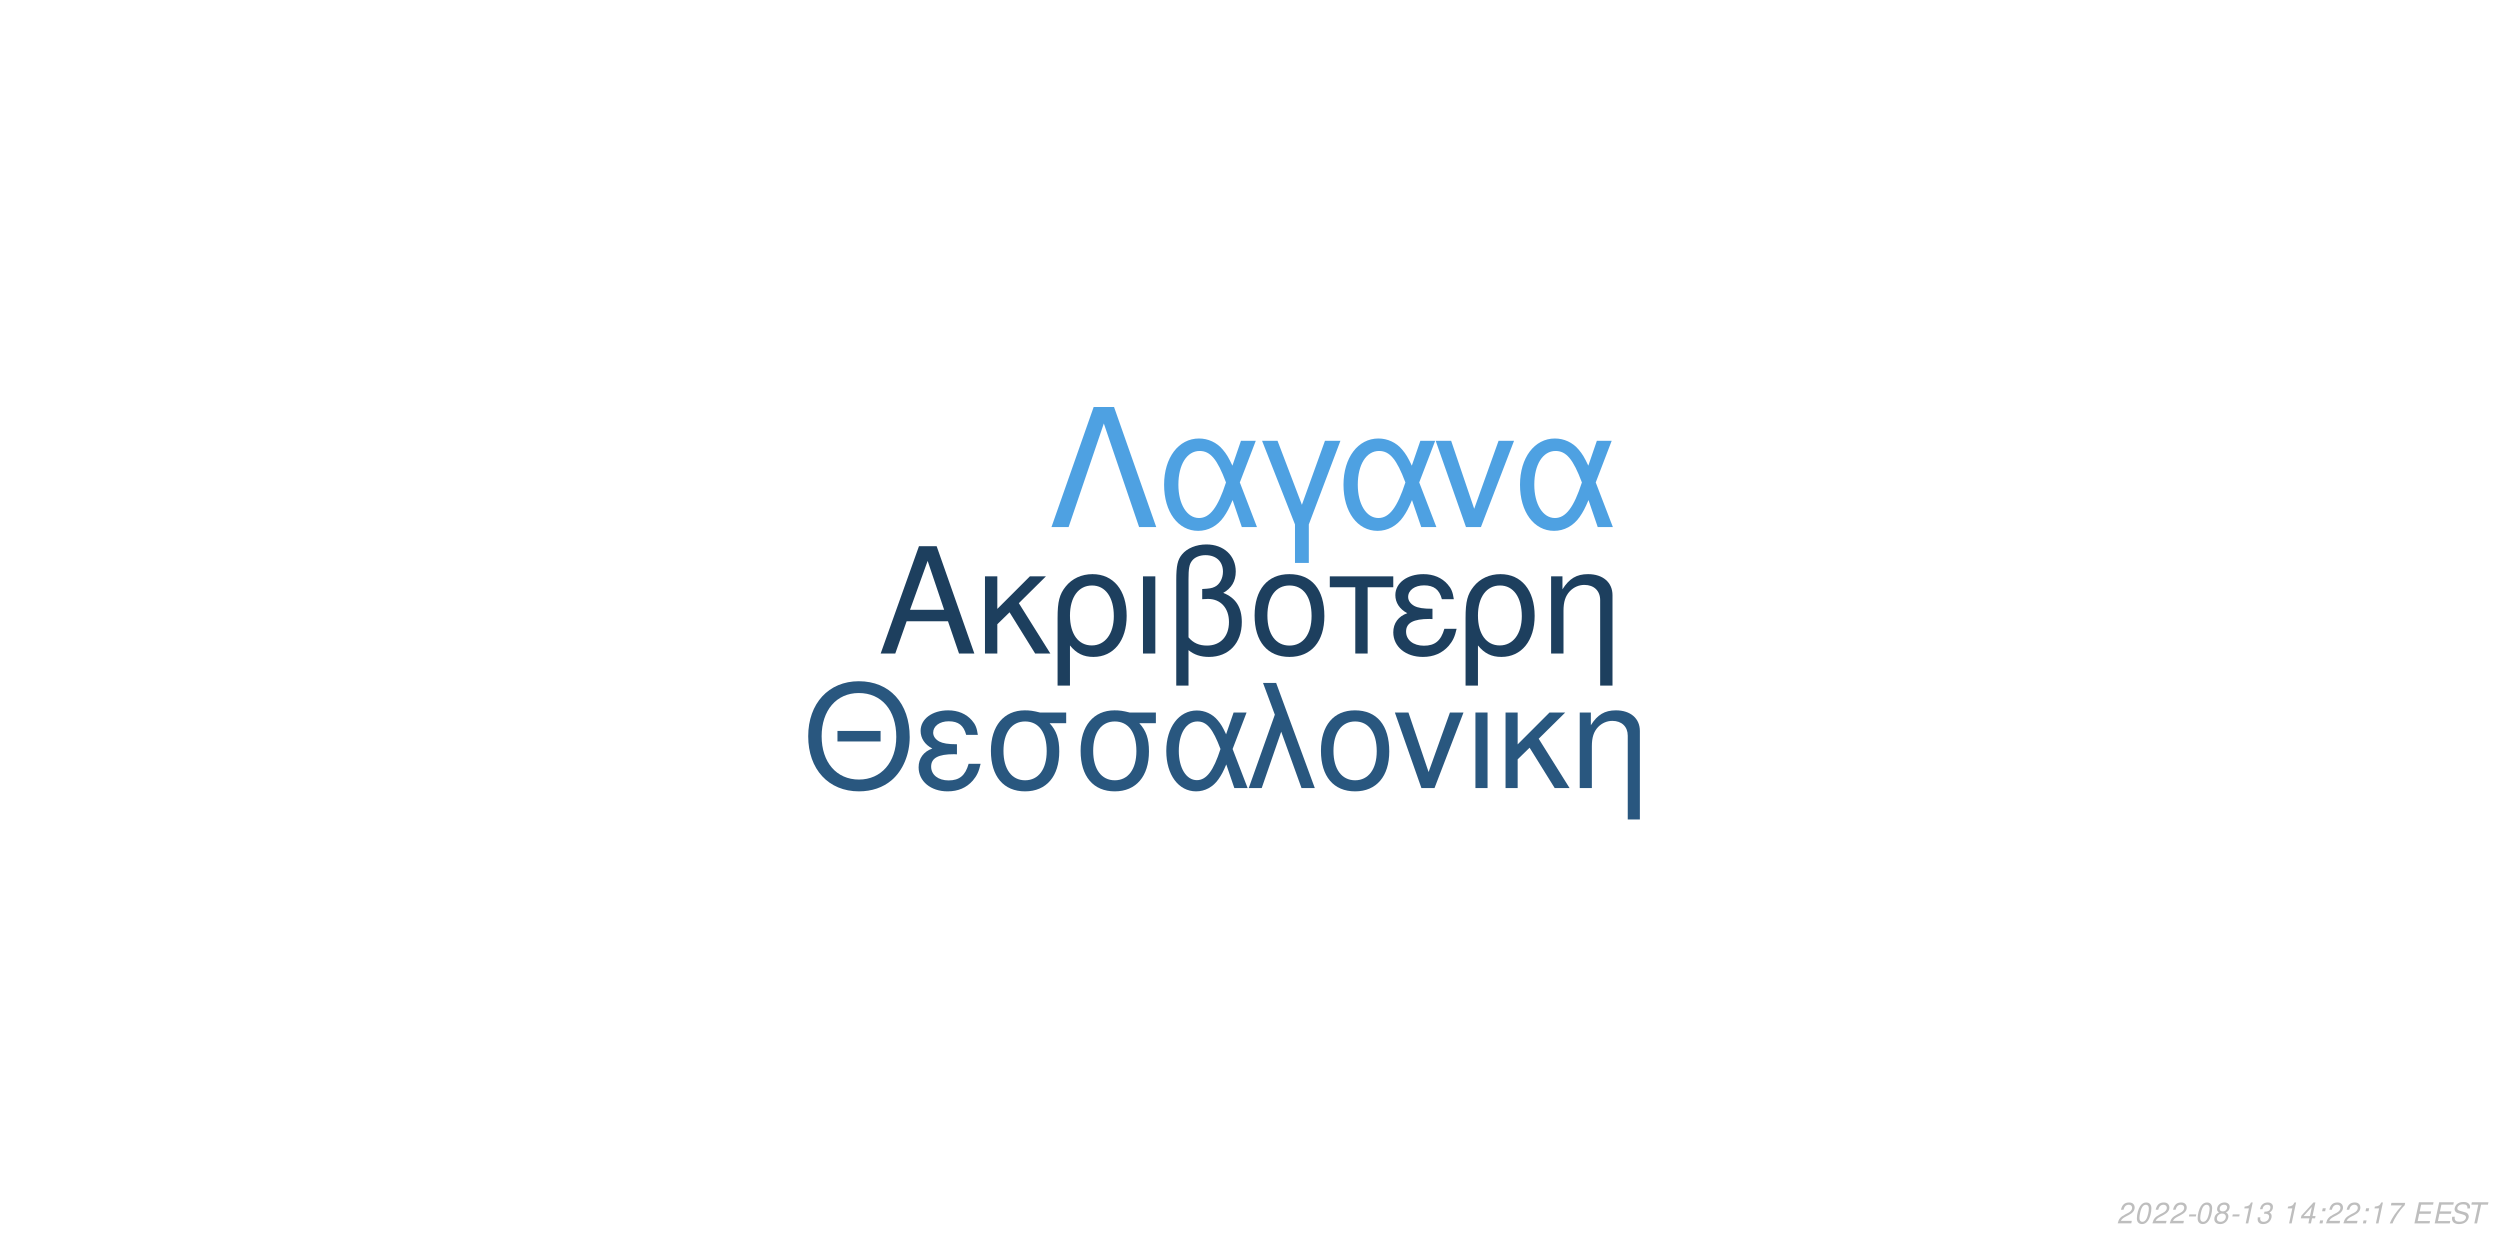
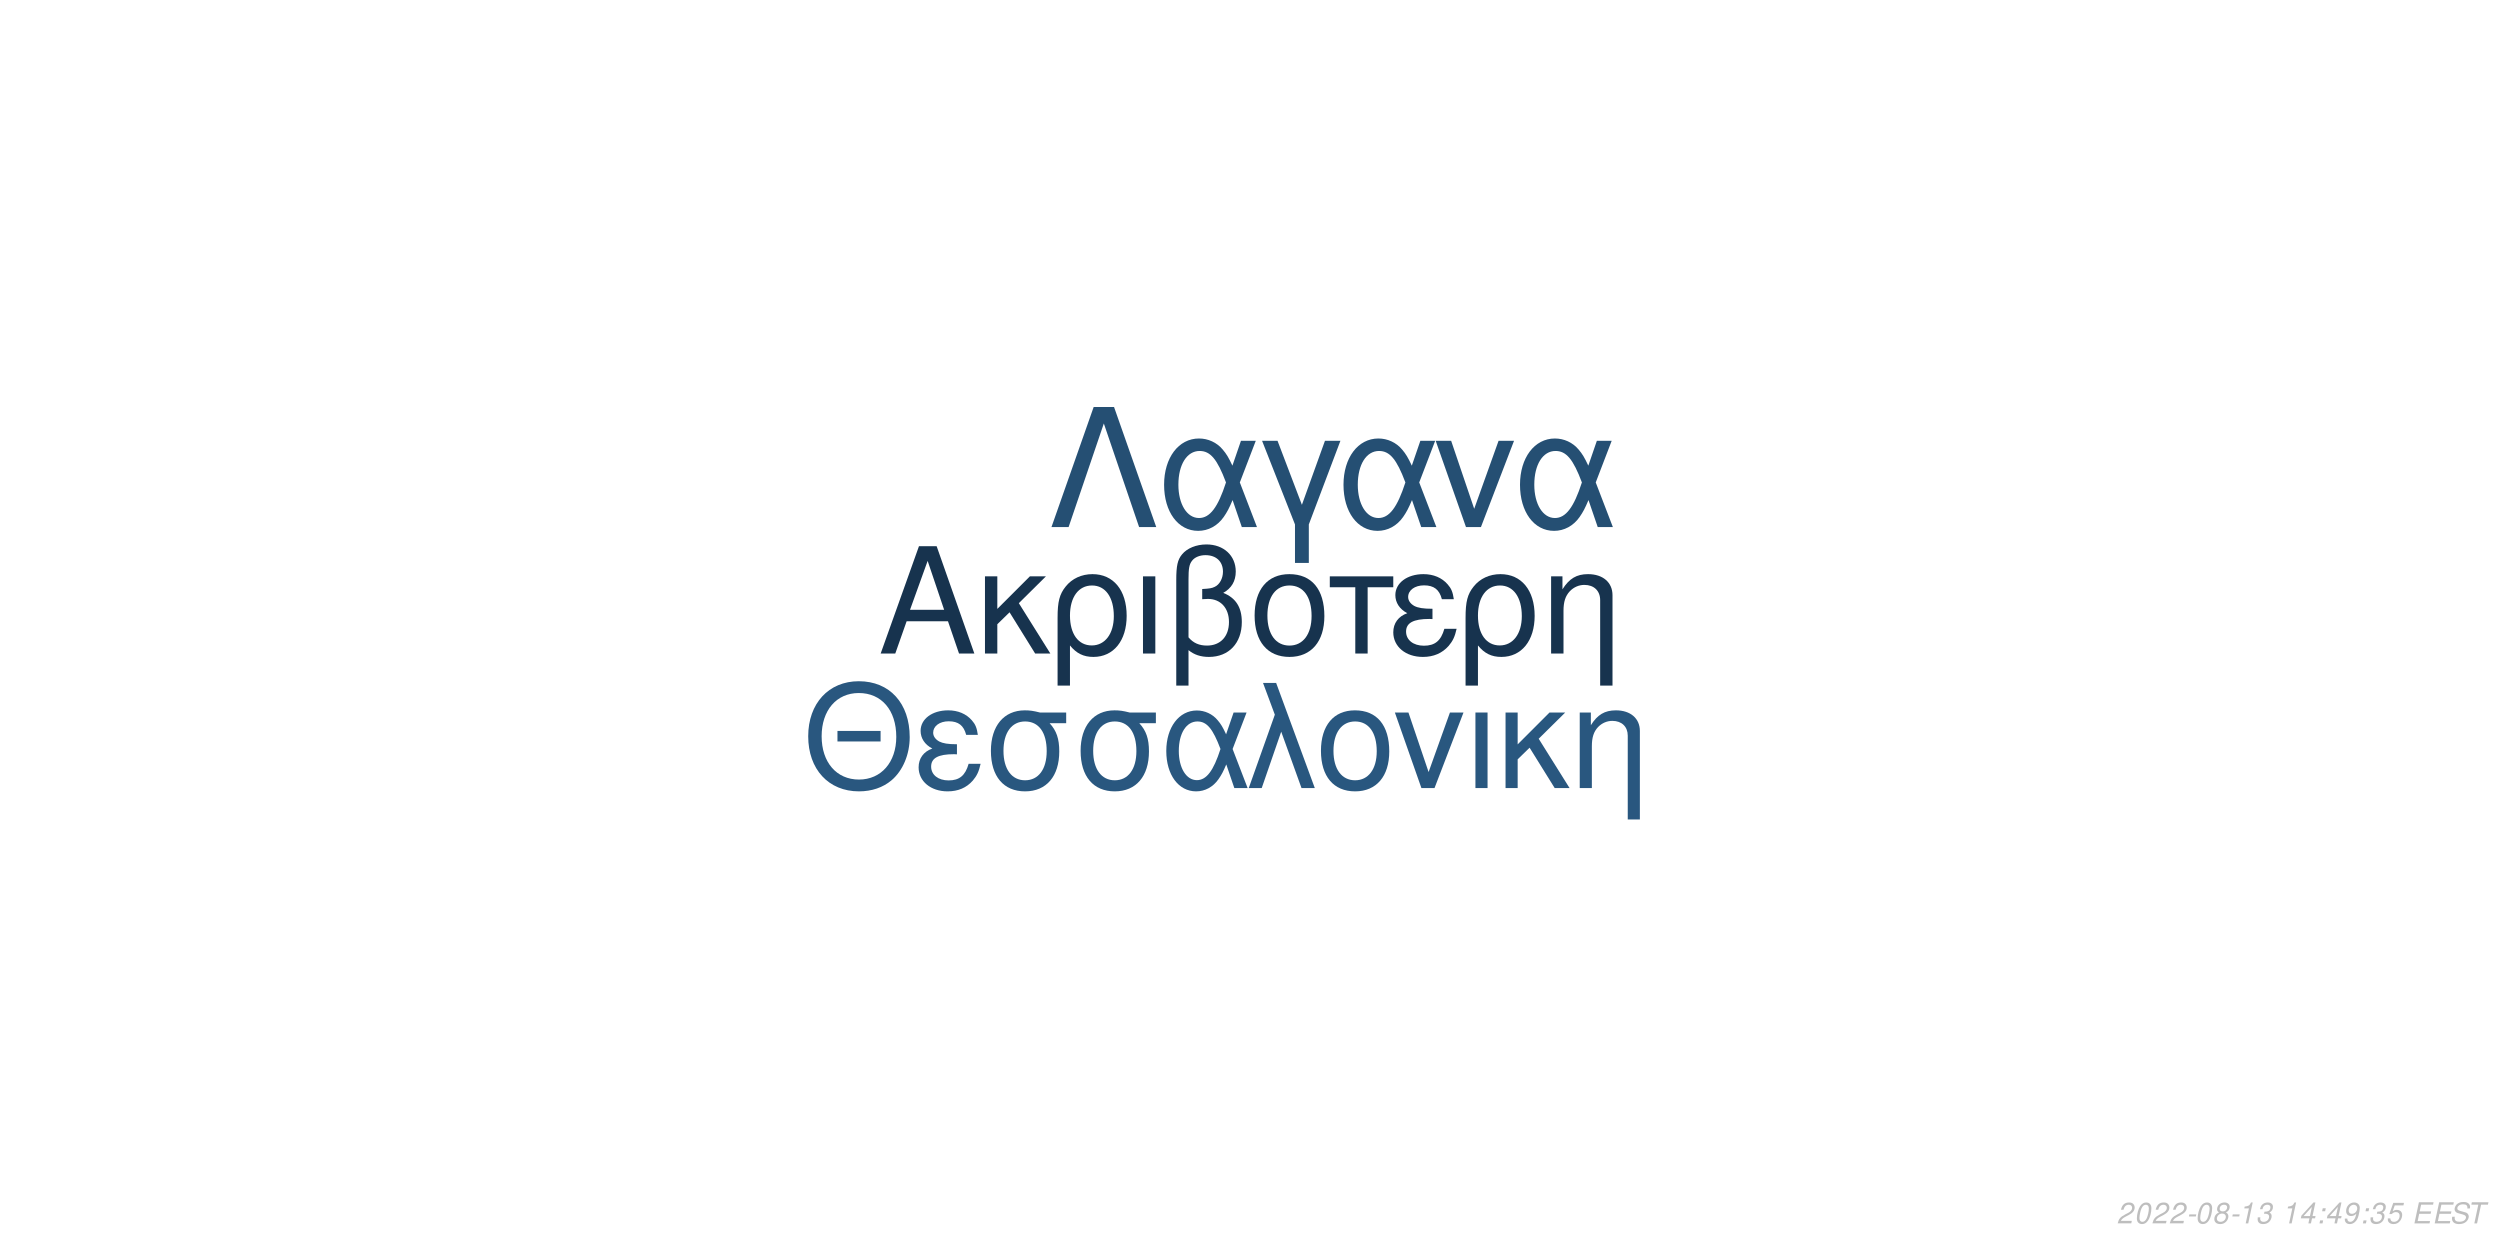
<svg xmlns="http://www.w3.org/2000/svg" xmlns:xlink="http://www.w3.org/1999/xlink" width="864pt" height="432pt" viewBox="0 0 864 432" version="1.1">
  <defs>
    <g>
      <symbol overflow="visible" id="glyph0-0">
        <path style="stroke:none;" d="" />
      </symbol>
      <symbol overflow="visible" id="glyph0-1">
        <path style="stroke:none;" d="M 24.125 -11.141 L 27.938 0 L 33.234 0 L 20.203 -37.094 L 14.094 -37.094 L 0.859 0 L 5.906 0 L 9.828 -11.141 Z M 22.797 -15.109 L 11 -15.109 L 17.094 -32.016 Z M 22.797 -15.109 " />
      </symbol>
      <symbol overflow="visible" id="glyph0-2">
        <path style="stroke:none;" d="M 7.172 -15.422 L 7.172 -26.672 L 2.906 -26.672 L 2.906 0 L 7.172 0 L 7.172 -10.125 L 11.406 -14.25 L 20.25 0 L 25.5 0 L 14.609 -17.406 L 23.969 -26.672 L 18.422 -26.672 Z M 7.172 -15.422 " />
      </symbol>
      <symbol overflow="visible" id="glyph0-3">
        <path style="stroke:none;" d="M 3 11.094 L 7.281 11.094 L 7.281 -2.797 C 9.516 -0.047 11.953 1.172 15.375 1.172 C 22.344 1.172 26.875 -4.422 26.875 -13.031 C 26.875 -21.891 22.297 -27.438 15.062 -27.438 C 11.297 -27.438 7.984 -25.906 5.797 -23.156 C 3.672 -20.516 3 -17.969 3 -12.359 Z M 14.906 -23.516 C 19.547 -23.516 22.438 -19.438 22.438 -12.922 C 22.438 -6.812 19.391 -2.797 14.812 -2.797 C 10.172 -2.797 7.281 -6.766 7.281 -13.125 C 7.281 -19.484 10.234 -23.516 14.906 -23.516 Z M 14.906 -23.516 " />
      </symbol>
      <symbol overflow="visible" id="glyph0-4">
        <path style="stroke:none;" d="M 3.516 0 L 7.781 0 L 7.781 -26.672 L 3.516 -26.672 Z M 3.516 0 " />
      </symbol>
      <symbol overflow="visible" id="glyph0-5">
        <path style="stroke:none;" d="M 4.016 11.094 L 8.25 11.094 L 8.25 -1.172 C 10.172 0.406 12.422 1.172 15.312 1.172 C 22.188 1.172 26.672 -3.609 26.672 -10.891 C 26.672 -15.984 24.578 -19.234 20.25 -20.969 C 23.109 -22.547 24.578 -25.031 24.578 -28.344 C 24.578 -33.844 20.406 -37.703 14.453 -37.703 C 10.938 -37.703 7.734 -36.391 6 -34.25 C 4.484 -32.422 4.016 -30.328 4.016 -25.391 Z M 8.25 -25.656 C 8.25 -29.359 8.5 -30.844 9.469 -32.062 C 10.375 -33.281 12.156 -34 14.094 -34 C 17.812 -34 20.156 -31.812 20.156 -28.297 C 20.156 -25.953 18.984 -23.812 17.297 -23.047 C 16.281 -22.547 15.469 -22.438 12.984 -22.297 L 12.984 -18.781 C 13.734 -18.828 14.344 -18.875 14.969 -18.875 C 19.344 -18.875 22.234 -15.719 22.234 -10.891 C 22.234 -5.906 19.281 -2.75 14.656 -2.75 C 11.953 -2.75 9.922 -3.609 8.25 -5.594 Z M 8.25 -25.656 " />
      </symbol>
      <symbol overflow="visible" id="glyph0-6">
        <path style="stroke:none;" d="M 14.094 -27.438 C 6.562 -27.438 2.094 -22.094 2.094 -13.125 C 2.094 -4.125 6.562 1.172 14.141 1.172 C 21.672 1.172 26.203 -4.172 26.203 -12.922 C 26.203 -22.188 21.828 -27.438 14.094 -27.438 Z M 14.141 -23.516 C 18.938 -23.516 21.781 -19.594 21.781 -12.984 C 21.781 -6.672 18.828 -2.75 14.141 -2.75 C 9.422 -2.75 6.516 -6.672 6.516 -13.125 C 6.516 -19.594 9.422 -23.516 14.141 -23.516 Z M 14.141 -23.516 " />
      </symbol>
      <symbol overflow="visible" id="glyph0-7">
        <path style="stroke:none;" d="M 7.891 0 L 12.156 0 L 12.156 -22.906 L 21.016 -22.906 L 21.016 -26.672 L -0.922 -26.672 L -0.922 -22.906 L 7.891 -22.906 Z M 7.891 0 " />
      </symbol>
      <symbol overflow="visible" id="glyph0-8">
        <path style="stroke:none;" d="M 14.562 -15.469 C 11.344 -15.469 9.562 -15.781 8.297 -16.438 C 6.922 -17.203 6.156 -18.328 6.156 -19.547 C 6.156 -21.891 8.453 -23.562 11.656 -23.562 C 15.062 -23.562 16.953 -22.094 17.812 -18.781 L 21.938 -18.781 C 21.578 -21.266 21.062 -22.5 19.797 -23.922 C 17.812 -26.203 14.906 -27.438 11.453 -27.438 C 5.797 -27.438 1.734 -24.375 1.734 -20.203 C 1.734 -17.609 3.156 -15.375 5.859 -13.938 C 2.797 -12.875 1.016 -10.484 1.016 -7.328 C 1.016 -2.391 5.297 1.172 11.25 1.172 C 14.969 1.172 17.906 -0.109 20.156 -2.641 C 21.578 -4.328 22.297 -5.797 22.906 -8.547 L 18.672 -8.547 C 17.5 -4.422 15.422 -2.703 11.609 -2.703 C 7.938 -2.703 5.438 -4.688 5.438 -7.578 C 5.438 -10.578 7.938 -11.953 13.484 -11.953 C 13.641 -11.953 14.094 -11.953 14.562 -11.906 Z M 14.562 -15.469 " />
      </symbol>
      <symbol overflow="visible" id="glyph0-9">
        <path style="stroke:none;" d="M 3.562 -26.672 L 3.562 0 L 7.844 0 L 7.844 -14.703 C 7.844 -17.906 8.5 -19.891 10.031 -21.531 C 11.406 -22.953 13.188 -23.719 15.062 -23.719 C 18.375 -23.719 20.516 -21.672 20.516 -18.469 L 20.516 11.094 L 24.781 11.094 L 24.781 -20.156 C 24.781 -24.578 21.469 -27.438 16.328 -27.438 C 12.359 -27.438 9.828 -25.906 7.484 -22.188 L 7.484 -26.672 Z M 3.562 -26.672 " />
      </symbol>
      <symbol overflow="visible" id="glyph1-0">
        <path style="stroke:none;" d="" />
      </symbol>
      <symbol overflow="visible" id="glyph1-1">
        <path style="stroke:none;" d="M 26.859 -19.734 L 11.953 -19.734 L 11.953 -16.094 L 26.859 -16.094 Z M 19.328 -36.922 C 8.922 -36.922 1.844 -29.25 1.844 -17.891 C 1.844 -6.484 8.875 1.141 19.391 1.141 C 23.812 1.141 27.703 -0.203 30.641 -2.688 C 34.578 -6.031 36.922 -11.656 36.922 -17.594 C 36.922 -29.297 30 -36.922 19.328 -36.922 Z M 19.328 -32.844 C 27.203 -32.844 32.281 -26.906 32.281 -17.688 C 32.281 -8.922 27.062 -2.938 19.391 -2.938 C 11.609 -2.938 6.484 -8.922 6.484 -17.891 C 6.484 -26.859 11.609 -32.844 19.328 -32.844 Z M 19.328 -32.844 " />
      </symbol>
      <symbol overflow="visible" id="glyph1-2">
        <path style="stroke:none;" d="M 14.25 -15.141 C 11.109 -15.141 9.375 -15.453 8.125 -16.094 C 6.781 -16.844 6.031 -17.938 6.031 -19.141 C 6.031 -21.422 8.266 -23.078 11.406 -23.078 C 14.75 -23.078 16.594 -21.625 17.438 -18.391 L 21.469 -18.391 C 21.125 -20.828 20.625 -22.031 19.391 -23.422 C 17.438 -25.656 14.594 -26.859 11.219 -26.859 C 5.688 -26.859 1.688 -23.875 1.688 -19.781 C 1.688 -17.234 3.094 -15.047 5.734 -13.656 C 2.734 -12.609 1 -10.266 1 -7.172 C 1 -2.344 5.188 1.141 11.016 1.141 C 14.656 1.141 17.547 -0.094 19.734 -2.594 C 21.125 -4.234 21.828 -5.688 22.422 -8.375 L 18.281 -8.375 C 17.141 -4.328 15.094 -2.641 11.359 -2.641 C 7.766 -2.641 5.328 -4.578 5.328 -7.422 C 5.328 -10.359 7.766 -11.703 13.203 -11.703 C 13.359 -11.703 13.797 -11.703 14.25 -11.656 Z M 14.25 -15.141 " />
      </symbol>
      <symbol overflow="visible" id="glyph1-3">
        <path style="stroke:none;" d="M 29 -26.109 L 19.938 -26.109 C 17.594 -26.703 16.438 -26.859 14.703 -26.859 C 7.469 -26.859 2.984 -21.469 2.984 -12.859 C 2.984 -4.031 7.375 1.141 14.797 1.141 C 22.172 1.141 26.609 -4.078 26.609 -12.656 C 26.609 -17.047 25.656 -19.828 23.266 -22.422 L 29 -22.422 Z M 14.797 -23.016 C 19.531 -23.016 22.266 -19.234 22.266 -12.75 C 22.266 -6.531 19.438 -2.688 14.797 -2.688 C 10.172 -2.688 7.328 -6.531 7.328 -12.859 C 7.328 -19.188 10.172 -23.016 14.797 -23.016 Z M 14.797 -23.016 " />
      </symbol>
      <symbol overflow="visible" id="glyph1-4">
        <path style="stroke:none;" d="M 29.344 -26.109 L 24.859 -26.109 L 22.266 -18.578 C 21.125 -21.031 20.484 -22.125 19.328 -23.469 C 17.547 -25.609 14.906 -26.812 12.156 -26.812 C 5.984 -26.812 1.594 -20.984 1.594 -12.812 C 1.594 -4.578 5.828 1.141 11.906 1.141 C 14.953 1.141 17.734 -0.344 19.625 -3.047 C 20.672 -4.531 21.281 -5.688 22.328 -8.172 L 25.109 0 L 29.703 0 L 24.516 -13.5 Z M 20.328 -13.5 C 17.891 -5.922 15.453 -2.734 12.156 -2.734 C 8.516 -2.734 5.922 -6.922 5.922 -12.812 C 5.922 -18.938 8.516 -23.016 12.359 -23.016 C 15.594 -23.016 17.688 -20.531 20.328 -13.5 Z M 20.328 -13.5 " />
      </symbol>
      <symbol overflow="visible" id="glyph1-5">
        <path style="stroke:none;" d="M 1.094 0 L 5.578 0 L 12.312 -19.484 L 19.328 0 L 23.922 0 L 10.562 -36.328 L 6.031 -36.328 L 10.109 -25.359 Z M 1.094 0 " />
      </symbol>
      <symbol overflow="visible" id="glyph1-6">
        <path style="stroke:none;" d="M 13.797 -26.859 C 6.422 -26.859 2.047 -21.625 2.047 -12.859 C 2.047 -4.031 6.422 1.141 13.859 1.141 C 21.234 1.141 25.656 -4.078 25.656 -12.656 C 25.656 -21.719 21.375 -26.859 13.797 -26.859 Z M 13.859 -23.016 C 18.531 -23.016 21.328 -19.188 21.328 -12.703 C 21.328 -6.531 18.438 -2.688 13.859 -2.688 C 9.219 -2.688 6.375 -6.531 6.375 -12.859 C 6.375 -19.188 9.219 -23.016 13.859 -23.016 Z M 13.859 -23.016 " />
      </symbol>
      <symbol overflow="visible" id="glyph1-7">
        <path style="stroke:none;" d="M 14.297 0 L 24.312 -26.109 L 19.625 -26.109 L 12.25 -5.531 L 5.281 -26.109 L 0.594 -26.109 L 9.766 0 Z M 14.297 0 " />
      </symbol>
      <symbol overflow="visible" id="glyph1-8">
        <path style="stroke:none;" d="M 3.438 0 L 7.625 0 L 7.625 -26.109 L 3.438 -26.109 Z M 3.438 0 " />
      </symbol>
      <symbol overflow="visible" id="glyph1-9">
        <path style="stroke:none;" d="M 7.031 -15.094 L 7.031 -26.109 L 2.844 -26.109 L 2.844 0 L 7.031 0 L 7.031 -9.922 L 11.156 -13.953 L 19.828 0 L 24.969 0 L 14.297 -17.047 L 23.469 -26.109 L 18.031 -26.109 Z M 7.031 -15.094 " />
      </symbol>
      <symbol overflow="visible" id="glyph1-10">
        <path style="stroke:none;" d="M 3.484 -26.109 L 3.484 0 L 7.672 0 L 7.672 -14.406 C 7.672 -17.547 8.328 -19.484 9.812 -21.078 C 11.156 -22.469 12.906 -23.219 14.75 -23.219 C 17.984 -23.219 20.078 -21.234 20.078 -18.094 L 20.078 10.859 L 24.266 10.859 L 24.266 -19.734 C 24.266 -24.062 21.031 -26.859 16 -26.859 C 12.109 -26.859 9.609 -25.359 7.328 -21.719 L 7.328 -26.109 Z M 3.484 -26.109 " />
      </symbol>
      <symbol overflow="visible" id="glyph2-0">
        <path style="stroke:none;" d="" />
      </symbol>
      <symbol overflow="visible" id="glyph2-1">
        <path style="stroke:none;" d="M 22.531 -41.484 L 15.484 -41.484 L 0.906 0 L 6.828 0 L 19 -35.797 L 31.188 0 L 37.109 0 Z M 22.531 -41.484 " />
      </symbol>
      <symbol overflow="visible" id="glyph2-2">
        <path style="stroke:none;" d="M 33.516 -29.812 L 28.391 -29.812 L 25.438 -21.219 C 24.125 -24.016 23.391 -25.266 22.078 -26.797 C 20.031 -29.25 17.016 -30.609 13.891 -30.609 C 6.828 -30.609 1.828 -23.953 1.828 -14.625 C 1.828 -5.234 6.656 1.312 13.594 1.312 C 17.078 1.312 20.266 -0.391 22.422 -3.469 C 23.609 -5.172 24.297 -6.484 25.5 -9.328 L 28.688 0 L 33.922 0 L 28 -15.422 Z M 23.219 -15.422 C 20.422 -6.766 17.641 -3.125 13.891 -3.125 C 9.734 -3.125 6.766 -7.906 6.766 -14.625 C 6.766 -21.625 9.734 -26.297 14.109 -26.297 C 17.812 -26.297 20.203 -23.453 23.219 -15.422 Z M 23.219 -15.422 " />
      </symbol>
      <symbol overflow="visible" id="glyph2-3">
        <path style="stroke:none;" d="M 12.062 12.406 L 16.844 12.406 L 16.844 -0.906 L 27.766 -29.812 L 22.422 -29.812 L 14.453 -7.688 L 6.031 -29.812 L 0.688 -29.812 L 12.062 -0.906 Z M 12.062 12.406 " />
      </symbol>
      <symbol overflow="visible" id="glyph2-4">
        <path style="stroke:none;" d="M 16.328 0 L 27.766 -29.812 L 22.422 -29.812 L 14 -6.312 L 6.031 -29.812 L 0.688 -29.812 L 11.156 0 Z M 16.328 0 " />
      </symbol>
      <symbol overflow="visible" id="glyph3-0">
        <path style="stroke:none;" d="" />
      </symbol>
      <symbol overflow="visible" id="glyph3-1">
        <path style="stroke:none;" d="M 5.234 -0.875 L 1.469 -0.875 C 1.641 -1.375 2.203 -1.891 3.109 -2.344 L 4.234 -2.938 C 5.562 -3.625 6.219 -4.469 6.219 -5.484 C 6.219 -5.938 6.062 -6.359 5.797 -6.656 C 5.469 -7.047 4.984 -7.234 4.312 -7.234 C 2.766 -7.234 1.891 -6.453 1.484 -4.734 L 2.375 -4.734 C 2.484 -5.188 2.609 -5.484 2.797 -5.75 C 3.094 -6.203 3.609 -6.453 4.188 -6.453 C 4.891 -6.453 5.344 -6.031 5.344 -5.375 C 5.344 -4.703 4.859 -4.094 4.016 -3.656 L 2.984 -3.125 C 1.234 -2.188 0.797 -1.656 0.344 -0.016 L 5.047 -0.016 Z M 5.234 -0.875 " />
      </symbol>
      <symbol overflow="visible" id="glyph3-2">
        <path style="stroke:none;" d="M 4.203 -7.234 C 3.375 -7.234 2.688 -6.812 2.125 -5.984 C 1.484 -5.047 0.984 -3.188 0.984 -1.734 C 0.984 -1.109 1.172 -0.562 1.484 -0.266 C 1.797 0.047 2.281 0.234 2.766 0.234 C 3.625 0.234 4.281 -0.156 4.859 -1.016 C 5.516 -1.953 6 -3.797 6 -5.266 C 6 -6.5 5.328 -7.234 4.203 -7.234 Z M 4.094 -6.453 C 4.734 -6.453 5.125 -5.984 5.125 -5.156 C 5.125 -4.203 4.781 -2.625 4.406 -1.812 C 3.984 -0.938 3.516 -0.547 2.875 -0.547 C 2.25 -0.547 1.875 -1.031 1.875 -1.828 C 1.875 -2.797 2.203 -4.344 2.594 -5.203 C 2.984 -6.047 3.453 -6.453 4.094 -6.453 Z M 4.094 -6.453 " />
      </symbol>
      <symbol overflow="visible" id="glyph3-3">
        <path style="stroke:none;" d="M 3.516 -3.125 L 1.125 -3.125 L 0.969 -2.406 L 3.359 -2.406 Z M 3.516 -3.125 " />
      </symbol>
      <symbol overflow="visible" id="glyph3-4">
        <path style="stroke:none;" d="M 4.766 -3.797 C 5.078 -3.969 5.234 -4.078 5.438 -4.234 C 5.812 -4.594 6.062 -5.172 6.062 -5.734 C 6.062 -6.625 5.344 -7.234 4.266 -7.234 C 2.812 -7.234 1.703 -6.219 1.703 -4.875 C 1.703 -4.406 1.875 -4.125 2.359 -3.812 C 1.297 -3.312 0.75 -2.516 0.75 -1.469 C 0.75 -0.438 1.547 0.234 2.812 0.234 C 3.656 0.234 4.359 -0.094 4.938 -0.734 C 5.359 -1.234 5.609 -1.859 5.609 -2.438 C 5.609 -3.047 5.312 -3.516 4.766 -3.797 Z M 4.109 -6.453 C 4.797 -6.453 5.188 -6.125 5.188 -5.578 C 5.188 -5.266 5.062 -4.922 4.859 -4.672 C 4.562 -4.312 4.188 -4.156 3.656 -4.156 C 2.984 -4.156 2.594 -4.453 2.594 -4.984 C 2.594 -5.859 3.203 -6.453 4.109 -6.453 Z M 3.453 -3.406 C 4.234 -3.406 4.734 -2.984 4.734 -2.312 C 4.734 -1.312 3.922 -0.547 2.875 -0.547 C 2.125 -0.547 1.625 -0.969 1.625 -1.625 C 1.625 -2.609 2.438 -3.406 3.453 -3.406 Z M 3.453 -3.406 " />
      </symbol>
      <symbol overflow="visible" id="glyph3-5">
        <path style="stroke:none;" d="M 3.703 -5.188 L 2.594 0 L 3.469 0 L 5.016 -7.234 L 4.438 -7.234 C 3.906 -6.156 3.688 -6.016 2.234 -5.812 L 2.109 -5.188 Z M 3.703 -5.188 " />
      </symbol>
      <symbol overflow="visible" id="glyph3-6">
        <path style="stroke:none;" d="M 2.922 -3.312 C 3.125 -3.344 3.234 -3.344 3.375 -3.344 C 4.203 -3.344 4.688 -3 4.688 -2.406 C 4.688 -1.312 3.906 -0.547 2.781 -0.547 C 2.047 -0.547 1.594 -0.938 1.594 -1.562 C 1.594 -1.719 1.609 -1.844 1.656 -2.094 L 0.766 -2.094 C 0.734 -1.797 0.719 -1.641 0.719 -1.469 C 0.719 -0.375 1.406 0.234 2.641 0.234 C 3.547 0.234 4.297 -0.078 4.812 -0.656 C 5.266 -1.156 5.562 -1.875 5.562 -2.547 C 5.562 -3.125 5.344 -3.453 4.797 -3.734 C 5.641 -4.234 6.016 -4.844 6.016 -5.734 C 6.016 -6.656 5.312 -7.234 4.203 -7.234 C 3.375 -7.234 2.672 -6.938 2.188 -6.375 C 1.891 -6.031 1.703 -5.641 1.516 -4.906 L 2.391 -4.906 C 2.5 -5.359 2.594 -5.594 2.734 -5.812 C 3.047 -6.234 3.516 -6.453 4.078 -6.453 C 4.734 -6.453 5.141 -6.125 5.141 -5.578 C 5.141 -5.188 5.016 -4.797 4.797 -4.547 C 4.516 -4.234 4 -4.062 3.266 -4.062 L 3.078 -4.062 Z M 2.922 -3.312 " />
      </symbol>
      <symbol overflow="visible" id="glyph3-7">
        <path style="stroke:none;" d="" />
      </symbol>
      <symbol overflow="visible" id="glyph3-8">
        <path style="stroke:none;" d="M 3.625 -1.75 L 3.266 0 L 4.141 0 L 4.516 -1.75 L 5.562 -1.75 L 5.734 -2.531 L 4.688 -2.531 L 5.688 -7.234 L 5.016 -7.234 L 0.844 -2.672 L 0.641 -1.75 Z M 3.797 -2.531 L 1.594 -2.531 L 4.469 -5.703 Z M 3.797 -2.531 " />
      </symbol>
      <symbol overflow="visible" id="glyph3-9">
        <path style="stroke:none;" d="M 2.359 -1.031 L 1.312 -1.031 L 1.094 0 L 2.141 0 Z M 3.266 -5.234 L 2.219 -5.234 L 2 -4.203 L 3.047 -4.203 Z M 3.266 -5.234 " />
      </symbol>
      <symbol overflow="visible" id="glyph3-10">
-         <path style="stroke:none;" d="M 6.703 -7.094 L 1.953 -7.094 L 1.766 -6.219 L 5.594 -6.219 C 3.344 -3.688 2.266 -2.109 1.375 0 L 2.344 0 C 3.031 -1.906 4.828 -4.594 6.547 -6.281 Z M 6.703 -7.094 " />
+         <path style="stroke:none;" d="M 0.844 -1.656 C 0.844 -1.547 0.844 -1.438 0.844 -1.375 C 0.844 -0.406 1.531 0.234 2.578 0.234 C 3.203 0.234 3.766 0.016 4.297 -0.438 C 4.938 -1 5.312 -1.656 5.594 -2.719 C 5.844 -3.672 6.016 -4.766 6.016 -5.375 C 6.016 -5.844 5.844 -6.328 5.547 -6.656 C 5.203 -7.031 4.703 -7.234 4.062 -7.234 C 2.516 -7.234 1.297 -5.938 1.297 -4.266 C 1.297 -3.203 1.984 -2.547 3.047 -2.547 C 3.484 -2.547 3.953 -2.672 4.281 -2.891 C 4.406 -2.984 4.547 -3.078 4.828 -3.344 C 4.438 -1.484 3.703 -0.547 2.703 -0.547 C 2.109 -0.547 1.719 -0.938 1.719 -1.547 L 1.719 -1.656 Z M 3.953 -6.453 C 4.625 -6.453 5.141 -5.953 5.141 -5.281 C 5.141 -4.188 4.312 -3.312 3.297 -3.312 C 2.594 -3.312 2.172 -3.734 2.172 -4.453 C 2.172 -5.562 2.984 -6.453 3.953 -6.453 Z M 3.953 -6.453 " />
      </symbol>
      <symbol overflow="visible" id="glyph3-11">
+         <path style="stroke:none;" d="M 6.297 -7.094 L 2.594 -7.094 L 1.234 -3.234 L 2.047 -3.234 C 2.656 -3.766 2.938 -3.906 3.531 -3.906 C 4.328 -3.906 4.797 -3.453 4.797 -2.688 C 4.797 -1.438 3.969 -0.547 2.828 -0.547 C 2.031 -0.547 1.609 -0.938 1.578 -1.734 L 0.703 -1.734 L 0.703 -1.516 C 0.703 -0.938 0.844 -0.547 1.188 -0.266 C 1.562 0.062 2.078 0.234 2.703 0.234 C 3.656 0.234 4.391 -0.156 4.984 -0.922 C 5.422 -1.5 5.672 -2.234 5.672 -2.953 C 5.672 -4 4.938 -4.672 3.812 -4.672 C 3.328 -4.672 2.906 -4.547 2.406 -4.234 L 3.109 -6.219 L 6.109 -6.219 Z M 6.297 -7.094 " />
+       </symbol>
+       <symbol overflow="visible" id="glyph3-12">
        <path style="stroke:none;" d="M 2.547 -3.312 L 6.5 -3.312 L 6.688 -4.141 L 2.719 -4.141 L 3.219 -6.469 L 7.344 -6.469 L 7.516 -7.297 L 2.453 -7.297 L 0.906 0 L 6.125 0 L 6.297 -0.812 L 2.016 -0.812 Z M 2.547 -3.312 " />
      </symbol>
-       <symbol overflow="visible" id="glyph3-12">
+       <symbol overflow="visible" id="glyph3-13">
        <path style="stroke:none;" d="M 7.062 -5.156 C 7.125 -5.438 7.141 -5.562 7.141 -5.703 C 7.141 -6.156 6.938 -6.594 6.594 -6.891 C 6.188 -7.25 5.656 -7.406 4.875 -7.406 C 3.844 -7.406 3.047 -7.125 2.5 -6.562 C 2.094 -6.141 1.781 -5.438 1.781 -4.922 C 1.781 -4.297 2.219 -3.766 2.891 -3.562 L 4.594 -3.094 C 5.406 -2.859 5.734 -2.578 5.734 -2.094 C 5.734 -1.781 5.547 -1.406 5.266 -1.141 C 4.844 -0.766 4.266 -0.578 3.453 -0.578 C 2.328 -0.578 1.812 -0.984 1.812 -1.906 C 1.812 -2.047 1.812 -2.125 1.844 -2.312 L 0.984 -2.312 C 0.906 -2.062 0.891 -1.906 0.891 -1.688 C 0.891 -0.484 1.797 0.234 3.297 0.234 C 4.359 0.234 5.234 -0.062 5.812 -0.609 C 6.344 -1.078 6.688 -1.797 6.688 -2.375 C 6.688 -2.641 6.609 -2.906 6.453 -3.156 C 6.234 -3.5 5.938 -3.703 5.469 -3.828 L 3.75 -4.312 C 2.984 -4.547 2.734 -4.734 2.734 -5.188 C 2.734 -5.547 2.875 -5.844 3.188 -6.109 C 3.547 -6.438 4.031 -6.594 4.703 -6.594 C 5.266 -6.594 5.688 -6.484 5.906 -6.297 C 6.094 -6.125 6.219 -5.797 6.219 -5.516 C 6.219 -5.422 6.203 -5.344 6.188 -5.156 Z M 7.062 -5.156 " />
      </symbol>
-       <symbol overflow="visible" id="glyph3-13">
+       <symbol overflow="visible" id="glyph3-14">
        <path style="stroke:none;" d="M 4.938 -6.469 L 7.312 -6.469 L 7.484 -7.297 L 1.75 -7.297 L 1.578 -6.469 L 3.984 -6.469 L 2.609 0 L 3.547 0 Z M 4.938 -6.469 " />
      </symbol>
    </g>
  </defs>
  <g id="surface1">
    <rect x="0" y="0" width="864" height="432" style="fill:rgb(100%,100%,100%);fill-opacity:1;stroke:none;" />
-     <g style="fill:rgb(11.373%,24.706%,36.863%);fill-opacity:1;">
+     <g style="fill:rgb(9.02%,20%,30.588%);fill-opacity:1;">
      <use xlink:href="#glyph0-1" x="303.5" y="225.861" />
      <use xlink:href="#glyph0-2" x="337.5" y="225.861" />
      <use xlink:href="#glyph0-3" x="362.5" y="225.861" />
      <use xlink:href="#glyph0-4" x="391.5" y="225.861" />
      <use xlink:href="#glyph0-5" x="402.5" y="225.861" />
      <use xlink:href="#glyph0-6" x="431.5" y="225.861" />
      <use xlink:href="#glyph0-7" x="460.5" y="225.861" />
      <use xlink:href="#glyph0-8" x="480.5" y="225.861" />
      <use xlink:href="#glyph0-3" x="503.5" y="225.861" />
      <use xlink:href="#glyph0-9" x="532.5" y="225.861" />
    </g>
    <g style="fill:rgb(16.078%,34.118%,49.804%);fill-opacity:1;">
      <use xlink:href="#glyph1-1" x="277.473" y="272.354" />
      <use xlink:href="#glyph1-2" x="316.473" y="272.354" />
      <use xlink:href="#glyph1-3" x="339.473" y="272.354" />
      <use xlink:href="#glyph1-3" x="370.473" y="272.354" />
      <use xlink:href="#glyph1-4" x="401.473" y="272.354" />
      <use xlink:href="#glyph1-5" x="430.473" y="272.354" />
      <use xlink:href="#glyph1-6" x="454.473" y="272.354" />
      <use xlink:href="#glyph1-7" x="481.473" y="272.354" />
      <use xlink:href="#glyph1-8" x="506.473" y="272.354" />
      <use xlink:href="#glyph1-9" x="517.473" y="272.354" />
      <use xlink:href="#glyph1-10" x="542.473" y="272.354" />
    </g>
-     <g style="fill:rgb(30.588%,63.137%,88.627%);fill-opacity:1;">
+     <g style="fill:rgb(14.51%,30.98%,45.098%);fill-opacity:1;">
      <use xlink:href="#glyph2-1" x="362.484" y="182.152" />
      <use xlink:href="#glyph2-2" x="400.484" y="182.152" />
      <use xlink:href="#glyph2-3" x="435.484" y="182.152" />
      <use xlink:href="#glyph2-2" x="462.484" y="182.152" />
      <use xlink:href="#glyph2-4" x="495.484" y="182.152" />
      <use xlink:href="#glyph2-2" x="523.484" y="182.152" />
    </g>
    <g style="fill:rgb(74.51%,74.51%,74.51%);fill-opacity:1;">
      <use xlink:href="#glyph3-1" x="731.52" y="422.81" />
      <use xlink:href="#glyph3-2" x="737.52" y="422.81" />
      <use xlink:href="#glyph3-1" x="743.52" y="422.81" />
      <use xlink:href="#glyph3-1" x="749.52" y="422.81" />
      <use xlink:href="#glyph3-3" x="755.52" y="422.81" />
      <use xlink:href="#glyph3-2" x="758.52" y="422.81" />
      <use xlink:href="#glyph3-4" x="764.52" y="422.81" />
      <use xlink:href="#glyph3-3" x="770.52" y="422.81" />
      <use xlink:href="#glyph3-5" x="773.52" y="422.81" />
      <use xlink:href="#glyph3-6" x="779.52" y="422.81" />
      <use xlink:href="#glyph3-7" x="785.52" y="422.81" />
      <use xlink:href="#glyph3-5" x="788.52" y="422.81" />
      <use xlink:href="#glyph3-8" x="794.52" y="422.81" />
      <use xlink:href="#glyph3-9" x="800.52" y="422.81" />
-       <use xlink:href="#glyph3-1" x="803.52" y="422.81" />
-       <use xlink:href="#glyph3-1" x="809.52" y="422.81" />
+       <use xlink:href="#glyph3-8" x="803.52" y="422.81" />
+       <use xlink:href="#glyph3-10" x="809.52" y="422.81" />
      <use xlink:href="#glyph3-9" x="815.52" y="422.81" />
-       <use xlink:href="#glyph3-5" x="818.52" y="422.81" />
-       <use xlink:href="#glyph3-10" x="824.52" y="422.81" />
+       <use xlink:href="#glyph3-6" x="818.52" y="422.81" />
+       <use xlink:href="#glyph3-11" x="824.52" y="422.81" />
      <use xlink:href="#glyph3-7" x="830.52" y="422.81" />
-       <use xlink:href="#glyph3-11" x="833.52" y="422.81" />
-       <use xlink:href="#glyph3-11" x="840.52" y="422.81" />
-       <use xlink:href="#glyph3-12" x="846.52" y="422.81" />
-       <use xlink:href="#glyph3-13" x="852.52" y="422.81" />
+       <use xlink:href="#glyph3-12" x="833.52" y="422.81" />
+       <use xlink:href="#glyph3-12" x="840.52" y="422.81" />
+       <use xlink:href="#glyph3-13" x="846.52" y="422.81" />
+       <use xlink:href="#glyph3-14" x="852.52" y="422.81" />
    </g>
  </g>
</svg>
